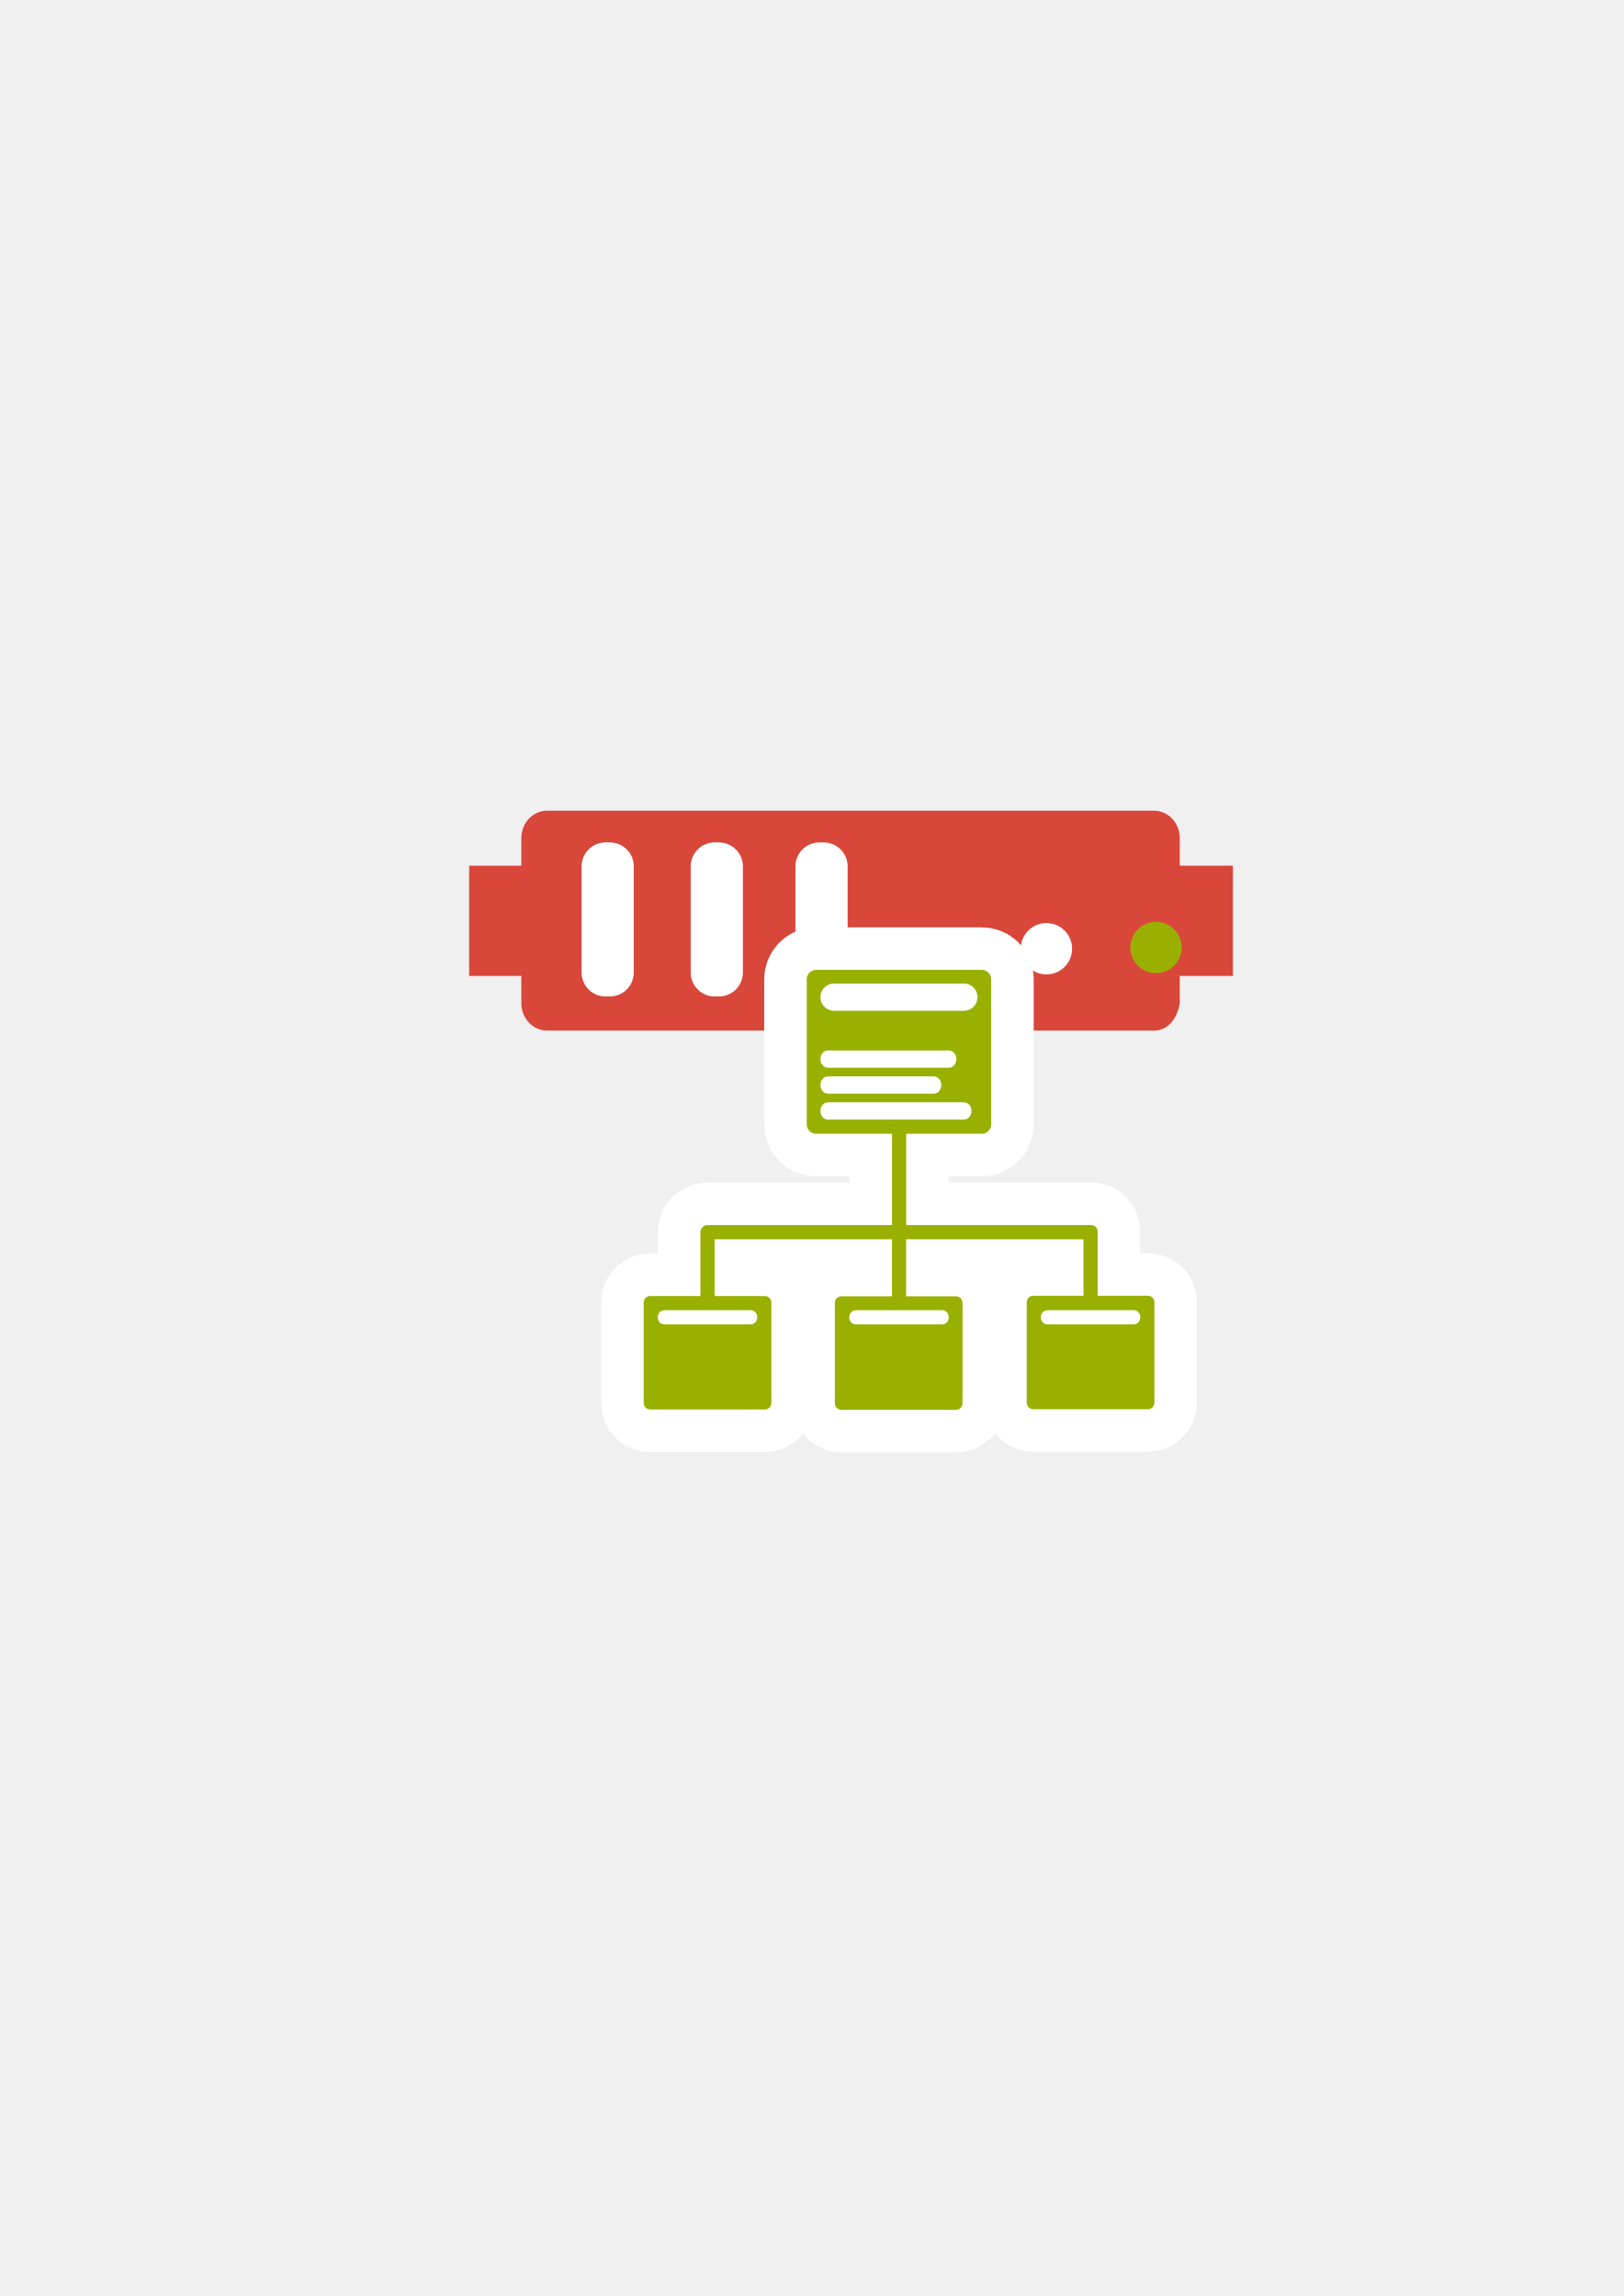
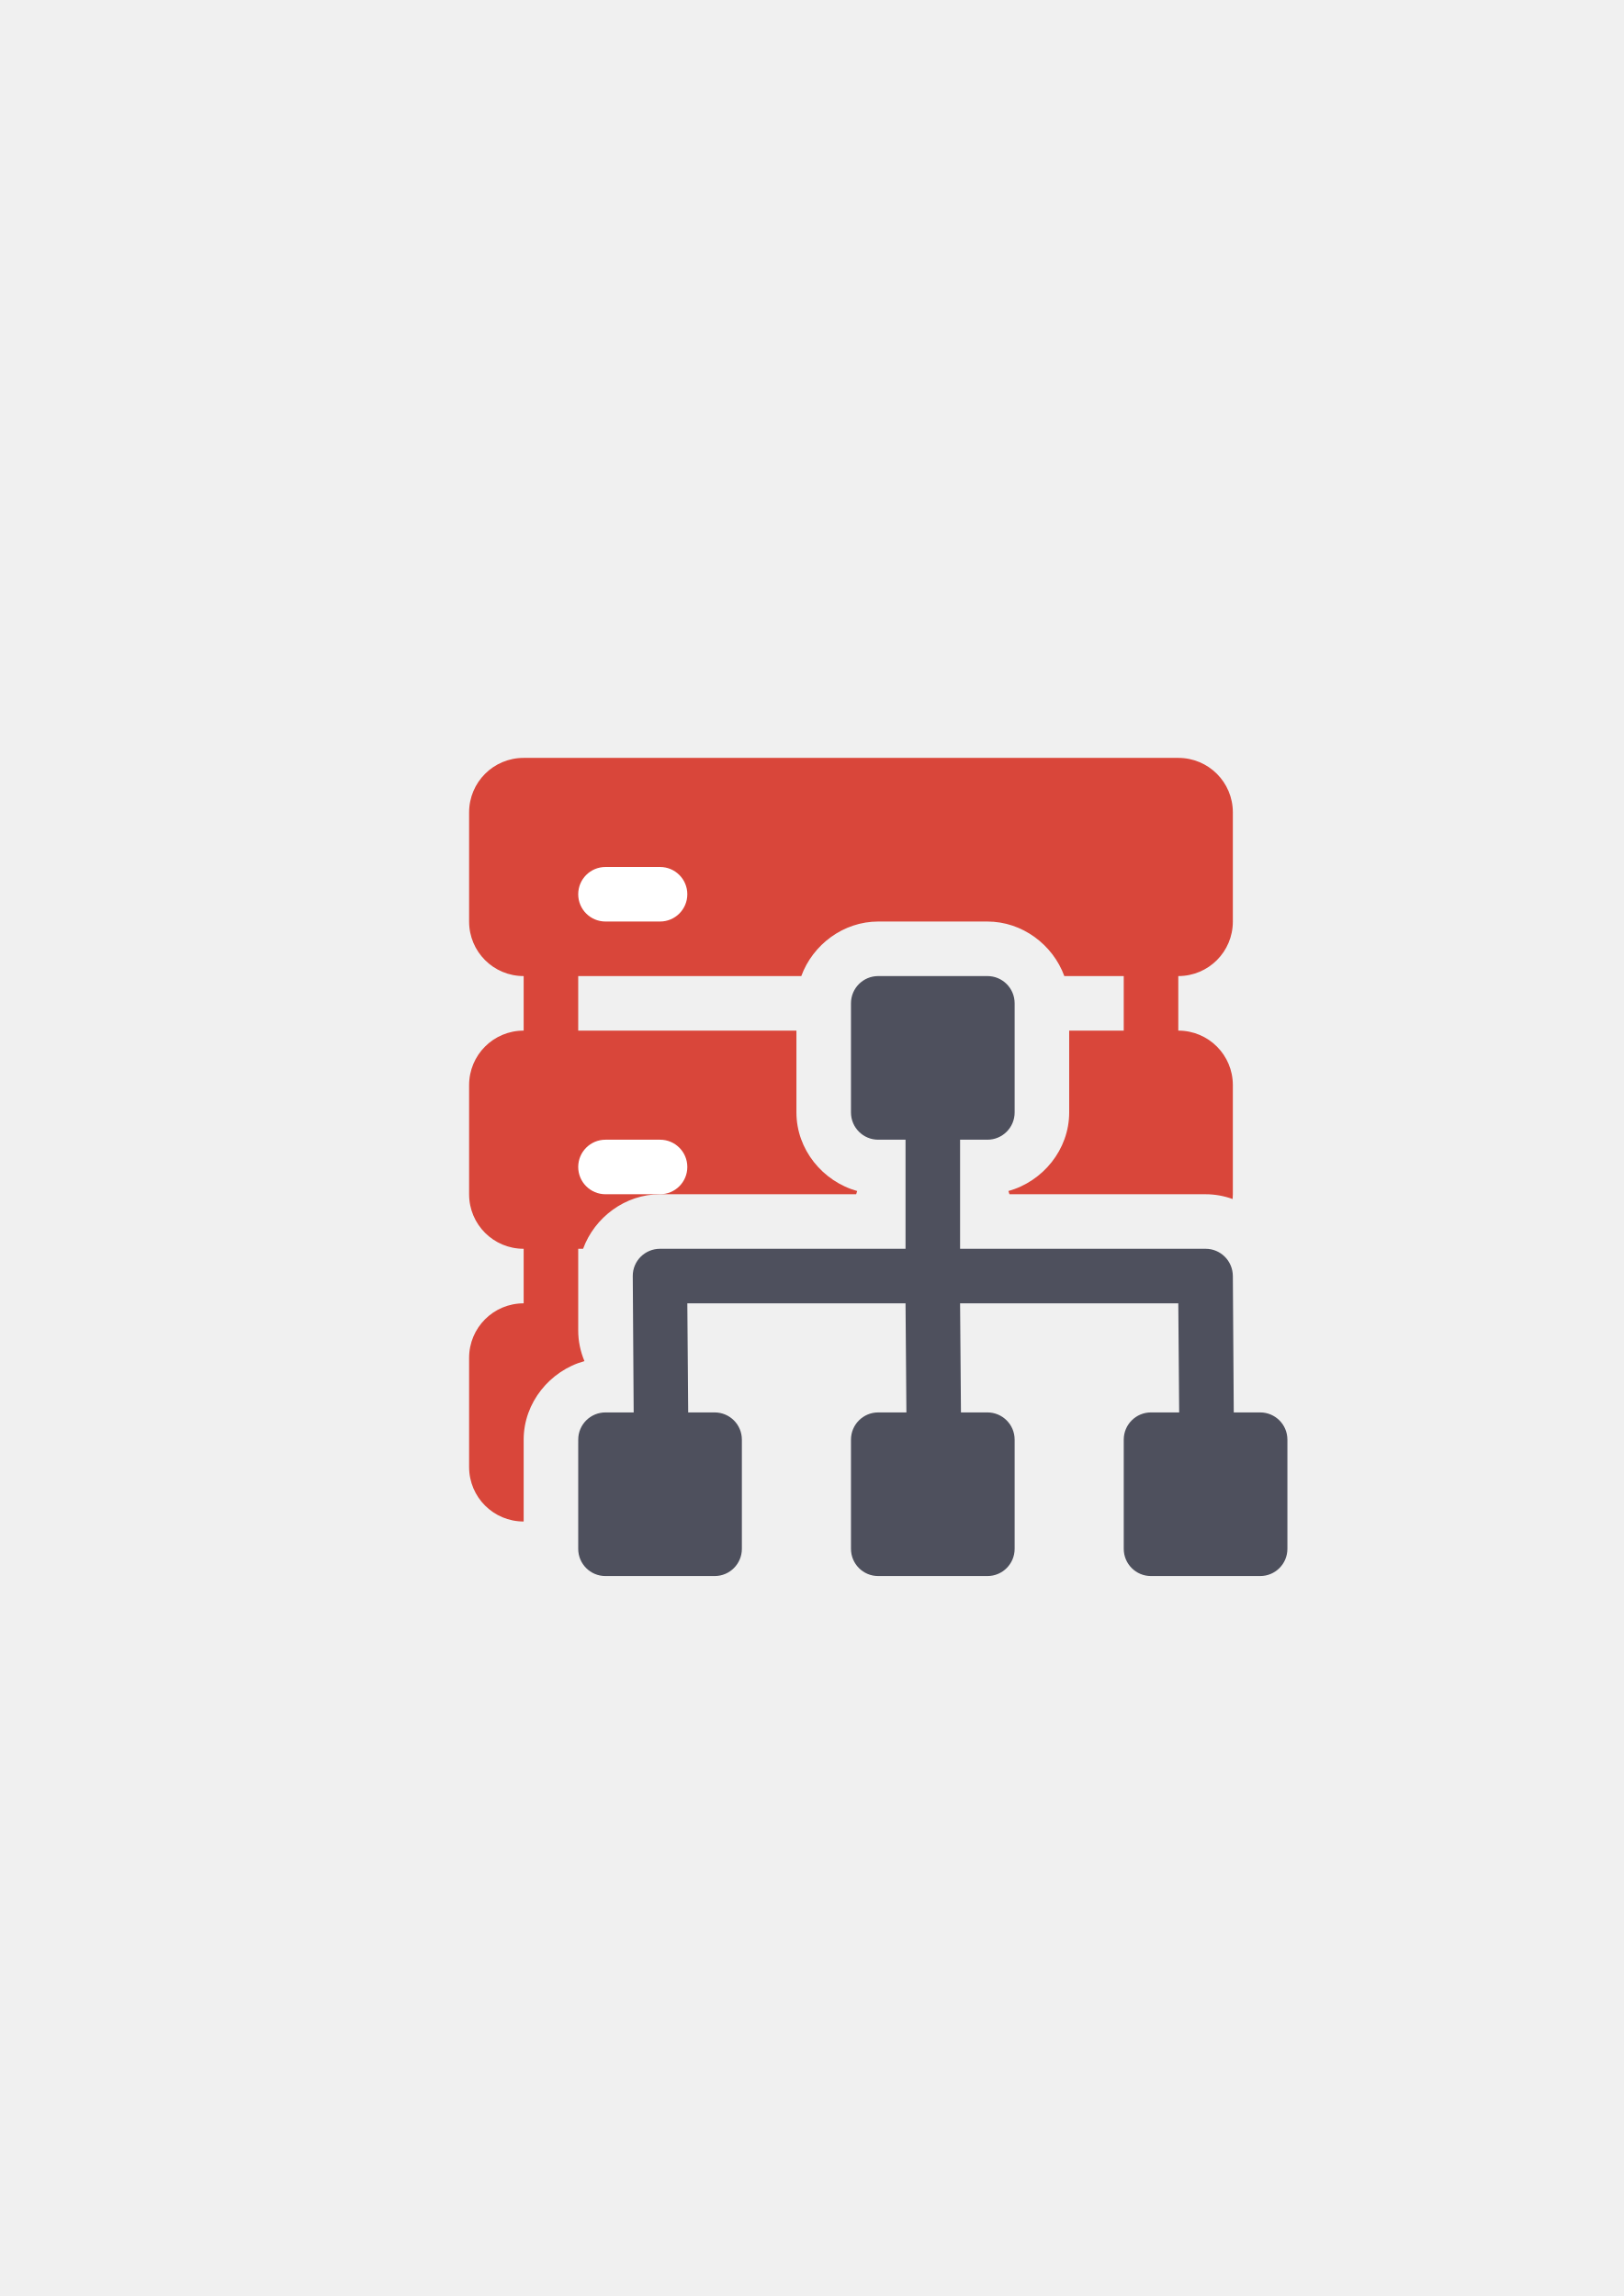
<svg xmlns="http://www.w3.org/2000/svg" width="210mm" height="297mm" viewBox="0 0 744.094 1052.362" id="svg2" version="1.1">
  <defs id="defs4">
    <linearGradient id="linearGradient2224">
      <stop id="stop2226" offset="0" style="stop-color:#7c7c7c;stop-opacity:1;" />
      <stop id="stop2228" offset="1" style="stop-color:#b8b8b8;stop-opacity:1;" />
    </linearGradient>
    <linearGradient id="linearGradient15218">
      <stop id="stop15220" offset="0" style="stop-color:#eeeeef;stop-opacity:1;" />
      <stop id="stop2736" offset="0.599" style="stop-color:#d3d7cf;stop-opacity:1;" />
      <stop id="stop2738" offset="0.828" style="stop-color:#ffffff;stop-opacity:1;" />
      <stop id="stop15222" offset="1" style="stop-color:#d3d7cf;stop-opacity:1;" />
    </linearGradient>
    <pattern y="0" x="0" height="6" width="6" patternUnits="userSpaceOnUse" id="EMFhbasepattern" />
    <pattern y="0" x="0" height="6" width="6" patternUnits="userSpaceOnUse" id="EMFhbasepattern-5" />
  </defs>
  <g id="layer1">
-     <g transform="translate(0.07285,-0.4757253)" id="g4170">
-       <path id="rect4153" d="m 250.606,372.063 c -6.52,0 -11.768,5.618 -11.768,12.597 l 0,12.597 -23.91,0 0,50.516 23.91,0 0,12.469 c 0,6.979 5.249,12.597 11.768,12.597 l 278.207,0 c 6.52,0 10.663,-5.706 11.768,-12.597 l 0,-12.469 24.347,0 0,-50.516 -24.347,0 0,-12.597 c 0,-6.979 -5.249,-12.597 -11.768,-12.597 z" style="color:#252525;clip-rule:nonzero;display:inline;overflow:visible;visibility:visible;opacity:1;isolation:auto;mix-blend-mode:normal;color-interpolation:sRGB;color-interpolation-filters:linearRGB;solid-color:#252525;solid-opacity:1;fill:#d9463a;fill-opacity:1;fill-rule:nonzero;stroke:none;stroke-width:30;stroke-linecap:butt;stroke-linejoin:round;stroke-miterlimit:4;stroke-dasharray:none;stroke-dashoffset:60.96;stroke-opacity:1;color-rendering:auto;image-rendering:auto;shape-rendering:auto;text-rendering:auto;enable-background:accumulate" />
-       <circle r="11.768" cy="434.773" cx="529.691" id="path4159" style="color:#252525;clip-rule:nonzero;display:inline;overflow:visible;visibility:visible;opacity:1;isolation:auto;mix-blend-mode:normal;color-interpolation:sRGB;color-interpolation-filters:linearRGB;solid-color:#252525;solid-opacity:1;fill:#99b000;fill-opacity:1;fill-rule:nonzero;stroke:none;stroke-width:30;stroke-linecap:butt;stroke-linejoin:round;stroke-miterlimit:4;stroke-dasharray:none;stroke-dashoffset:60.96;stroke-opacity:1;color-rendering:auto;image-rendering:auto;shape-rendering:auto;text-rendering:auto;enable-background:accumulate" />
-       <circle r="11.768" cy="435.325" cx="479.471" id="path4163" style="color:#252525;clip-rule:nonzero;display:inline;overflow:visible;visibility:visible;opacity:1;isolation:auto;mix-blend-mode:normal;color-interpolation:sRGB;color-interpolation-filters:linearRGB;solid-color:#252525;solid-opacity:1;fill:#ffffff;fill-opacity:1;fill-rule:nonzero;stroke:none;stroke-width:30;stroke-linecap:butt;stroke-linejoin:round;stroke-miterlimit:4;stroke-dasharray:none;stroke-dashoffset:60.96;stroke-opacity:1;color-rendering:auto;image-rendering:auto;shape-rendering:auto;text-rendering:auto;enable-background:accumulate" />
-       <rect ry="10.992" y="386.595" x="266.448" height="70.61" width="23.922" id="rect4165" style="color:#252525;clip-rule:nonzero;display:inline;overflow:visible;visibility:visible;opacity:1;isolation:auto;mix-blend-mode:normal;color-interpolation:sRGB;color-interpolation-filters:linearRGB;solid-color:#252525;solid-opacity:1;fill:#ffffff;fill-opacity:1;fill-rule:nonzero;stroke:none;stroke-width:30;stroke-linecap:butt;stroke-linejoin:round;stroke-miterlimit:4;stroke-dasharray:none;stroke-dashoffset:60.96;stroke-opacity:1;color-rendering:auto;image-rendering:auto;shape-rendering:auto;text-rendering:auto;enable-background:accumulate" />
-       <rect style="color:#252525;clip-rule:nonzero;display:inline;overflow:visible;visibility:visible;opacity:1;isolation:auto;mix-blend-mode:normal;color-interpolation:sRGB;color-interpolation-filters:linearRGB;solid-color:#252525;solid-opacity:1;fill:#ffffff;fill-opacity:1;fill-rule:nonzero;stroke:none;stroke-width:30;stroke-linecap:butt;stroke-linejoin:round;stroke-miterlimit:4;stroke-dasharray:none;stroke-dashoffset:60.96;stroke-opacity:1;color-rendering:auto;image-rendering:auto;shape-rendering:auto;text-rendering:auto;enable-background:accumulate" id="rect4407" width="23.922" height="70.61" x="316.448" y="386.595" ry="10.992" />
-       <rect ry="10.992" y="386.595" x="364.448" height="70.61" width="23.922" id="rect4409" style="color:#252525;clip-rule:nonzero;display:inline;overflow:visible;visibility:visible;opacity:1;isolation:auto;mix-blend-mode:normal;color-interpolation:sRGB;color-interpolation-filters:linearRGB;solid-color:#252525;solid-opacity:1;fill:#ffffff;fill-opacity:1;fill-rule:nonzero;stroke:none;stroke-width:30;stroke-linecap:butt;stroke-linejoin:round;stroke-miterlimit:4;stroke-dasharray:none;stroke-dashoffset:60.96;stroke-opacity:1;color-rendering:auto;image-rendering:auto;shape-rendering:auto;text-rendering:auto;enable-background:accumulate" />
+     <g id="g4186">
+       <path id="rect3505" d="m 239.978,347.377 c -13.85,0 -25,11.15 -25,25 l 0,50 c 0,13.85 11.15,25 25,25 l 0,25 c -13.85,0 -25,11.15 -25,25 l 0,50 c 0,13.85 11.15,25 25,25 l 0,25 c -13.85,0 -25,11.15 -25,25 l 0,50 c 0,13.85 11.15,25 25,25 l 0,-37.5 c 0,-17 12.04,-31.626 27.85,-36.023 -1.807,-4.347 -2.85,-9.06 -2.85,-13.977 l 0,-12.5 0,-12.5 0,-12.5 2.23,0 c 5.274,-14.406 19.286,-25 35.27,-25 l 89.881,0 c 0.178,-0.484 0.271,-1.002 0.469,-1.477 -15.81,-4.397 -27.85,-19.024 -27.85,-36.023 l 0,-37.5 -100,0 0,-25 102.23,0 c 5.274,-14.406 19.286,-25 35.27,-25 l 50,0 c 15.983,0 29.996,10.594 35.27,25 l 27.23,0 0,25 -25,0 0,37.5 c 0,17 -12.04,31.626 -27.85,36.023 0.197,0.475 0.291,0.993 0.469,1.477 l 89.881,0 c 4.322,0 8.498,0.78 12.398,2.195 0.062,-0.724 0.102,-1.455 0.102,-2.195 l 0,-50 c 0,-13.85 -11.15,-25 -25,-25 l 0,-25 c 13.85,0 25,-11.15 25,-25 l 0,-50 c 0,-13.85 -11.15,-25 -25,-25 l -12.5,0 -275,0 z m 175,125 0,25 25,0 0,-25 z m -125,200 0,25 25,0 0,-25 z" style="fill:#d9463a;fill-opacity:1;stroke:none" />
+       <rect ry="25" y="322.377" x="189.978" height="400" width="400" id="rect4366" style="fill:none;stroke:none" />
+       <rect ry="12.5" y="397.377" x="264.978" height="25" width="50" id="rect4368" style="fill:#ffffff;stroke:none" />
+       <rect style="fill:#ffffff;stroke:none" id="rect4370" width="50" height="25" x="264.978" y="522.377" ry="12.5" />
+       <rect ry="12.5" y="647.377" x="264.978" height="25" width="50" id="rect4372" style="fill:#ffffff;stroke:none" />
+       <path id="rect5738" d="m 402.478,447.377 c -6.925,0 -12.5,5.575 -12.5,12.5 l 0,50 c 0,6.925 5.575,12.5 12.5,12.5 l 50,0 c 6.925,0 12.5,-5.575 12.5,-12.5 l 0,-50 c 0,-6.925 -5.575,-12.5 -12.5,-12.5 z m 25,50 c -6.925,0 -12.5,5.575 -12.5,12.5 l 0,62.5 -112.5,0 c -6.925,0 -12.546,5.575 -12.5,12.5 l 0.5,75 c 0.046,6.925 5.575,12.5 12.5,12.5 6.925,0 12.555,-5.575 12.5,-12.5 l -0.5,-62.5 100,0 0.5,62.5 c 0.055,6.925 5.575,12.5 12.5,12.5 6.925,0 12.555,-5.575 12.5,-12.5 l -0.5,-62.5 100,0 0.5,62.5 c 0.055,6.925 5.575,12.5 12.5,12.5 6.925,0 12.546,-5.575 12.5,-12.5 l -0.5,-75 c -0.046,-6.925 -5.575,-12.5 -12.5,-12.5 l -112.5,0 0,-62.5 c 0,-6.925 -5.575,-12.5 -12.5,-12.5 z m -150,150 c -6.925,0 -12.5,5.575 -12.5,12.5 l 0,50 c 0,6.925 5.575,12.5 12.5,12.5 l 50,0 c 6.925,0 12.5,-5.575 12.5,-12.5 l 0,-50 c 0,-6.925 -5.575,-12.5 -12.5,-12.5 z m 125,0 c -6.925,0 -12.5,5.575 -12.5,12.5 l 0,50 c 0,6.925 5.575,12.5 12.5,12.5 l 50,0 c 6.925,0 12.5,-5.575 12.5,-12.5 l 0,-50 c 0,-6.925 -5.575,-12.5 -12.5,-12.5 z m 125,0 c -6.925,0 -12.5,5.575 -12.5,12.5 l 0,50 c 0,6.925 5.575,12.5 12.5,12.5 l 50,0 c 6.925,0 12.5,-5.575 12.5,-12.5 l 0,-50 c 0,-6.925 -5.575,-12.5 -12.5,-12.5 z" style="fill:#4e505d;stroke:none;stroke-width:50;stroke-linejoin:round;stroke-miterlimit:4;stroke-dasharray:none" />
    </g>
-     <rect style="opacity:1;fill:none;fill-opacity:1;stroke:none;stroke-width:23;stroke-linecap:butt;stroke-linejoin:round;stroke-miterlimit:4;stroke-dasharray:none;stroke-opacity:1" id="rect4160" width="400" height="400" x="190" y="322.362" />
-     <path id="path4435" d="m 374.015,444.53 c -2.388,0 -4.31,1.923 -4.31,4.311 l 0,66.509 c 0,2.388 1.922,4.31 4.31,4.31 l 34.77,0 0,41.856 -84.552,0 c -1.801,0 -3.251,1.451 -3.251,3.251 l 0,29.257 -23.005,0 c -1.662,0 -3.001,1.339 -3.001,3.001 l 0,46.011 c 0,1.662 1.339,3.001 3.001,3.001 l 52.513,0 c 1.662,0 3,-1.339 3,-3.001 l 0,-46.011 c 0,-1.662 -1.338,-3.001 -3,-3.001 l -23.006,0 0,-26.006 81.27,0 0,26.138 -23.17,0 c -1.662,0 -3,1.338 -3,3 l 0,46.011 c 0,1.662 1.338,3.001 3,3.001 l 52.513,0 c 1.662,0 3.001,-1.339 3.001,-3.001 l 0,-46.011 c 0,-1.662 -1.339,-3 -3.001,-3 l -22.842,0 0,-26.138 81.269,0 0,25.874 -23,0 c -1.662,0 -3.001,1.339 -3.001,3.001 l 0,46.011 c 0,1.662 1.339,3 3.001,3 l 52.513,0 c 1.662,0 3,-1.338 3,-3 l 0,-46.011 c 0,-1.662 -1.338,-3.001 -3,-3.001 l -23.011,0 0,-29.374 c 0,-1.662 -1.339,-3.001 -3.001,-3.001 l -0.249,0 -84.488,0 0,-41.856 34.628,0 c 2.388,0 4.311,-1.922 4.311,-4.31 l 0,-66.509 c 0,-2.388 -1.923,-4.311 -4.311,-4.311 l -75.9,0 z" style="color:#252525;clip-rule:nonzero;display:inline;overflow:visible;visibility:visible;opacity:1;isolation:auto;mix-blend-mode:normal;color-interpolation:sRGB;color-interpolation-filters:linearRGB;solid-color:#252525;solid-opacity:1;fill:#99b000;fill-opacity:1;fill-rule:nonzero;stroke:#ffffff;stroke-width:38.988;stroke-linecap:butt;stroke-linejoin:round;stroke-miterlimit:4;stroke-dasharray:none;stroke-dashoffset:0;stroke-opacity:1;color-rendering:auto;image-rendering:auto;shape-rendering:auto;text-rendering:auto;enable-background:accumulate" />
-     <path style="color:#252525;clip-rule:nonzero;display:inline;overflow:visible;visibility:visible;opacity:1;isolation:auto;mix-blend-mode:normal;color-interpolation:sRGB;color-interpolation-filters:linearRGB;solid-color:#252525;solid-opacity:1;fill:#99b000;fill-opacity:1;fill-rule:nonzero;stroke:none;stroke-width:23;stroke-linecap:butt;stroke-linejoin:round;stroke-miterlimit:4;stroke-dasharray:none;stroke-dashoffset:0;stroke-opacity:1;color-rendering:auto;image-rendering:auto;shape-rendering:auto;text-rendering:auto;enable-background:accumulate" d="m 374.015,444.53 c -2.388,0 -4.31,1.923 -4.31,4.311 l 0,66.509 c 0,2.388 1.922,4.31 4.31,4.31 l 34.77,0 0,41.856 -84.552,0 c -1.801,0 -3.251,1.451 -3.251,3.251 l 0,29.257 -23.005,0 c -1.662,0 -3.001,1.339 -3.001,3.001 l 0,46.011 c 0,1.662 1.339,3.001 3.001,3.001 l 52.513,0 c 1.662,0 3,-1.339 3,-3.001 l 0,-46.011 c 0,-1.662 -1.338,-3.001 -3,-3.001 l -23.006,0 0,-26.006 81.27,0 0,26.138 -23.17,0 c -1.662,0 -3,1.338 -3,3 l 0,46.011 c 0,1.662 1.338,3.001 3,3.001 l 52.513,0 c 1.662,0 3.001,-1.339 3.001,-3.001 l 0,-46.011 c 0,-1.662 -1.339,-3 -3.001,-3 l -22.842,0 0,-26.138 81.269,0 0,25.874 -23,0 c -1.662,0 -3.001,1.339 -3.001,3.001 l 0,46.011 c 0,1.662 1.339,3 3.001,3 l 52.513,0 c 1.662,0 3,-1.338 3,-3 l 0,-46.011 c 0,-1.662 -1.338,-3.001 -3,-3.001 l -23.011,0 0,-29.374 c 0,-1.662 -1.339,-3.001 -3.001,-3.001 l -0.249,0 -84.488,0 0,-41.856 34.628,0 c 2.388,0 4.311,-1.922 4.311,-4.31 l 0,-66.509 c 0,-2.388 -1.923,-4.311 -4.311,-4.311 l -75.9,0 z" id="rect4149" />
-     <path style="color:#252525;clip-rule:nonzero;display:inline;overflow:visible;visibility:visible;opacity:1;isolation:auto;mix-blend-mode:normal;color-interpolation:sRGB;color-interpolation-filters:linearRGB;solid-color:#252525;solid-opacity:1;fill:#ffffff;fill-opacity:1;fill-rule:nonzero;stroke:none;stroke-width:23;stroke-linecap:butt;stroke-linejoin:round;stroke-miterlimit:4;stroke-dasharray:none;stroke-dashoffset:0;stroke-opacity:1;color-rendering:auto;image-rendering:auto;shape-rendering:auto;text-rendering:auto;enable-background:accumulate" d="m 382.211,450.791 59.509,0 c 3.46,0 6.245,2.785 6.245,6.245 0,3.46 -2.785,6.245 -6.245,6.245 l -59.509,0 c -3.46,0 -6.245,-2.785 -6.245,-6.245 0,-3.46 2.785,-6.245 6.245,-6.245 z" id="rect4151" />
-     <g id="g4161" transform="matrix(0.3462416,0,0,0.3960458,279.0181,282.5103)" style="fill:#ffffff">
-       <path style="color:#252525;clip-rule:nonzero;display:inline;overflow:visible;visibility:visible;opacity:1;isolation:auto;mix-blend-mode:normal;color-interpolation:sRGB;color-interpolation-filters:linearRGB;solid-color:#252525;solid-opacity:1;fill:#ffffff;fill-opacity:1;fill-rule:nonzero;stroke:none;stroke-width:23;stroke-linecap:butt;stroke-linejoin:round;stroke-miterlimit:4;stroke-dasharray:none;stroke-dashoffset:0;stroke-opacity:1;color-rendering:auto;image-rendering:auto;shape-rendering:auto;text-rendering:auto;enable-background:accumulate" d="m 290,502.362 160,0 c 5.54,0 10,4.46 10,10 0,5.54 -4.46,10 -10,10 l -160,0 c -5.54,0 -10,-4.46 -10,-10 0,-5.54 4.46,-10 10,-10 z" id="rect4153-4" />
-       <path style="color:#252525;clip-rule:nonzero;display:inline;overflow:visible;visibility:visible;opacity:1;isolation:auto;mix-blend-mode:normal;color-interpolation:sRGB;color-interpolation-filters:linearRGB;solid-color:#252525;solid-opacity:1;fill:#ffffff;fill-opacity:1;fill-rule:nonzero;stroke:none;stroke-width:23;stroke-linecap:butt;stroke-linejoin:round;stroke-miterlimit:4;stroke-dasharray:none;stroke-dashoffset:0;stroke-opacity:1;color-rendering:auto;image-rendering:auto;shape-rendering:auto;text-rendering:auto;enable-background:accumulate" d="m 290,532.362 140,0 c 5.54,0 10,4.46 10,10 0,5.54 -4.46,10 -10,10 l -140,0 c -5.54,0 -10,-4.46 -10,-10 0,-5.54 4.46,-10 10,-10 z" id="rect4155" />
-       <path style="color:#252525;clip-rule:nonzero;display:inline;overflow:visible;visibility:visible;opacity:1;isolation:auto;mix-blend-mode:normal;color-interpolation:sRGB;color-interpolation-filters:linearRGB;solid-color:#252525;solid-opacity:1;fill:#ffffff;fill-opacity:1;fill-rule:nonzero;stroke:none;stroke-width:23;stroke-linecap:butt;stroke-linejoin:round;stroke-miterlimit:4;stroke-dasharray:none;stroke-dashoffset:0;stroke-opacity:1;color-rendering:auto;image-rendering:auto;shape-rendering:auto;text-rendering:auto;enable-background:accumulate" d="m 290,562.362 180,0 c 5.54,0 10,4.46 10,10 0,5.54 -4.46,10 -10,10 l -180,0 c -5.54,0 -10,-4.46 -10,-10 0,-5.54 4.46,-10 10,-10 z" id="rect4157" />
-     </g>
-     <rect style="color:#252525;clip-rule:nonzero;display:inline;overflow:visible;visibility:visible;opacity:1;isolation:auto;mix-blend-mode:normal;color-interpolation:sRGB;color-interpolation-filters:linearRGB;solid-color:#252525;solid-opacity:1;fill:#ffffff;fill-opacity:1;fill-rule:nonzero;stroke:none;stroke-width:23;stroke-linecap:butt;stroke-linejoin:round;stroke-miterlimit:4;stroke-dasharray:none;stroke-dashoffset:0;stroke-opacity:1;color-rendering:auto;image-rendering:auto;shape-rendering:auto;text-rendering:auto;enable-background:accumulate" id="rect4220" width="45.511" height="6.502" x="301.477" y="600.525" ry="3.001" />
-     <rect style="color:#252525;clip-rule:nonzero;display:inline;overflow:visible;visibility:visible;opacity:1;isolation:auto;mix-blend-mode:normal;color-interpolation:sRGB;color-interpolation-filters:linearRGB;solid-color:#252525;solid-opacity:1;fill:#ffffff;fill-opacity:1;fill-rule:nonzero;stroke:none;stroke-width:23;stroke-linecap:butt;stroke-linejoin:round;stroke-miterlimit:4;stroke-dasharray:none;stroke-dashoffset:0;stroke-opacity:1;color-rendering:auto;image-rendering:auto;shape-rendering:auto;text-rendering:auto;enable-background:accumulate" id="rect4222" width="45.511" height="6.502" x="389.248" y="600.525" ry="3.001" />
-     <rect style="color:#252525;clip-rule:nonzero;display:inline;overflow:visible;visibility:visible;opacity:1;isolation:auto;mix-blend-mode:normal;color-interpolation:sRGB;color-interpolation-filters:linearRGB;solid-color:#252525;solid-opacity:1;fill:#ffffff;fill-opacity:1;fill-rule:nonzero;stroke:none;stroke-width:23;stroke-linecap:butt;stroke-linejoin:round;stroke-miterlimit:4;stroke-dasharray:none;stroke-dashoffset:0;stroke-opacity:1;color-rendering:auto;image-rendering:auto;shape-rendering:auto;text-rendering:auto;enable-background:accumulate" id="rect4224" width="45.511" height="6.502" x="477.019" y="600.525" ry="3.001" />
  </g>
</svg>
